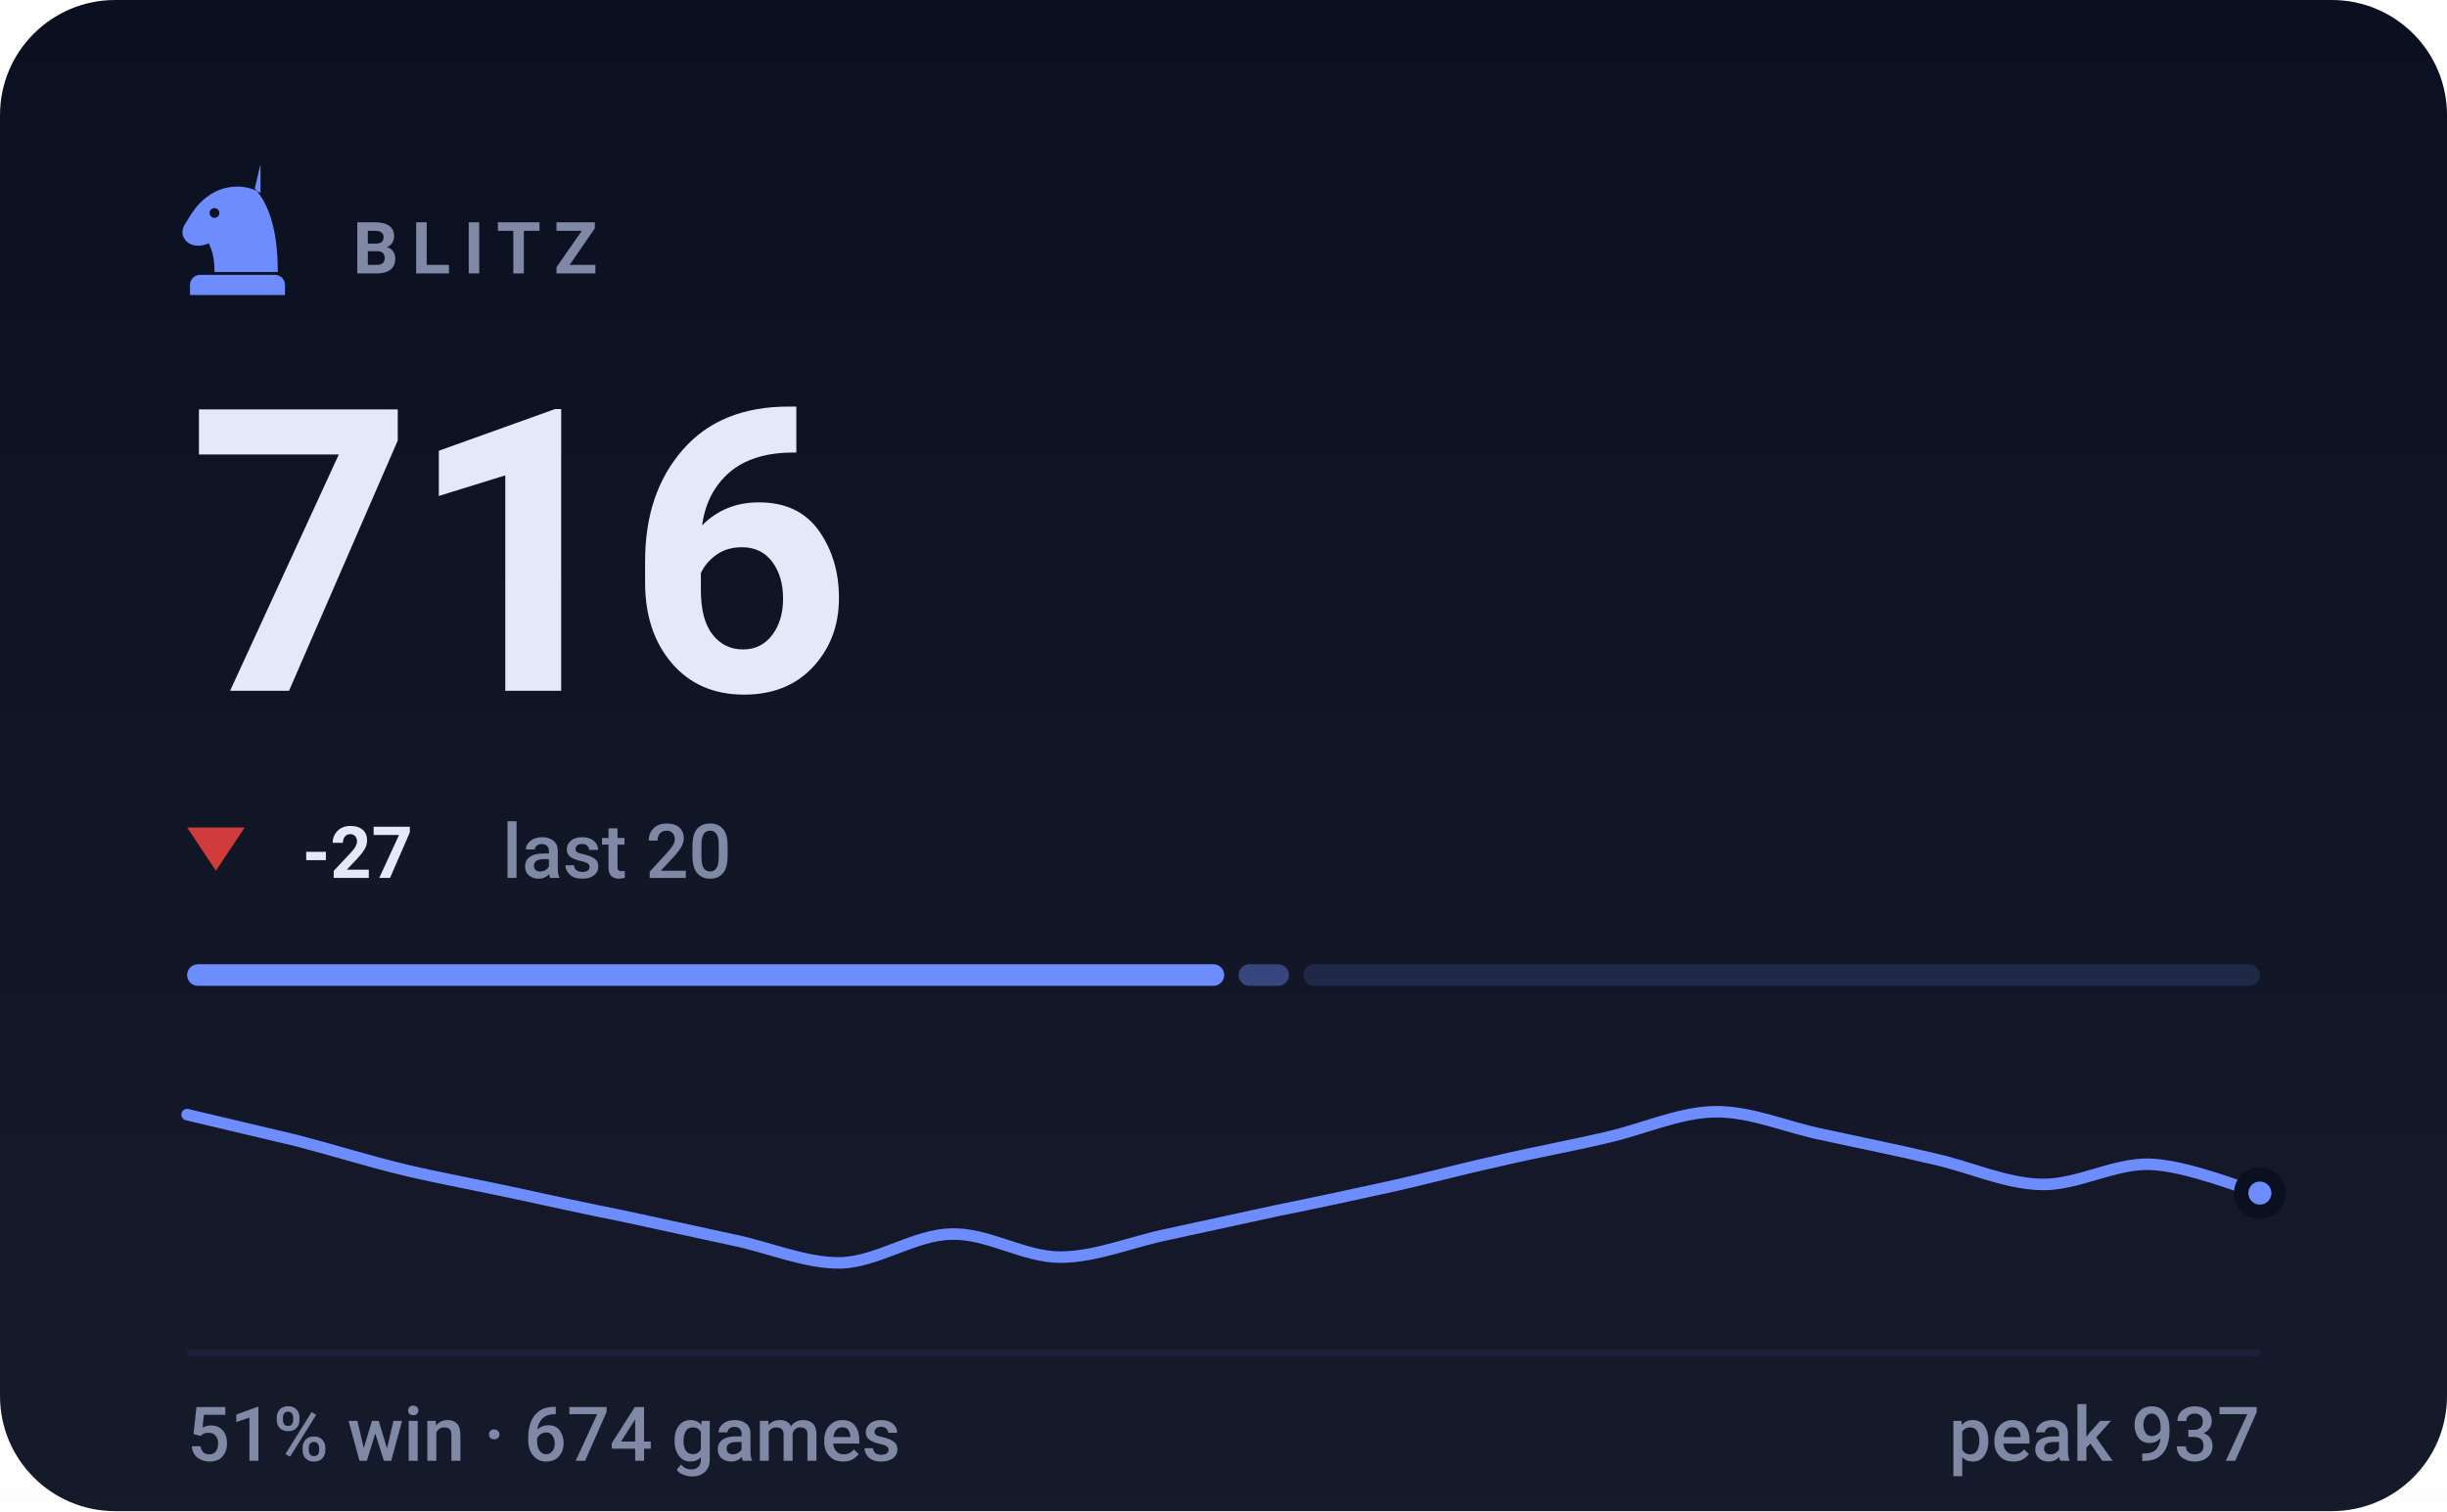
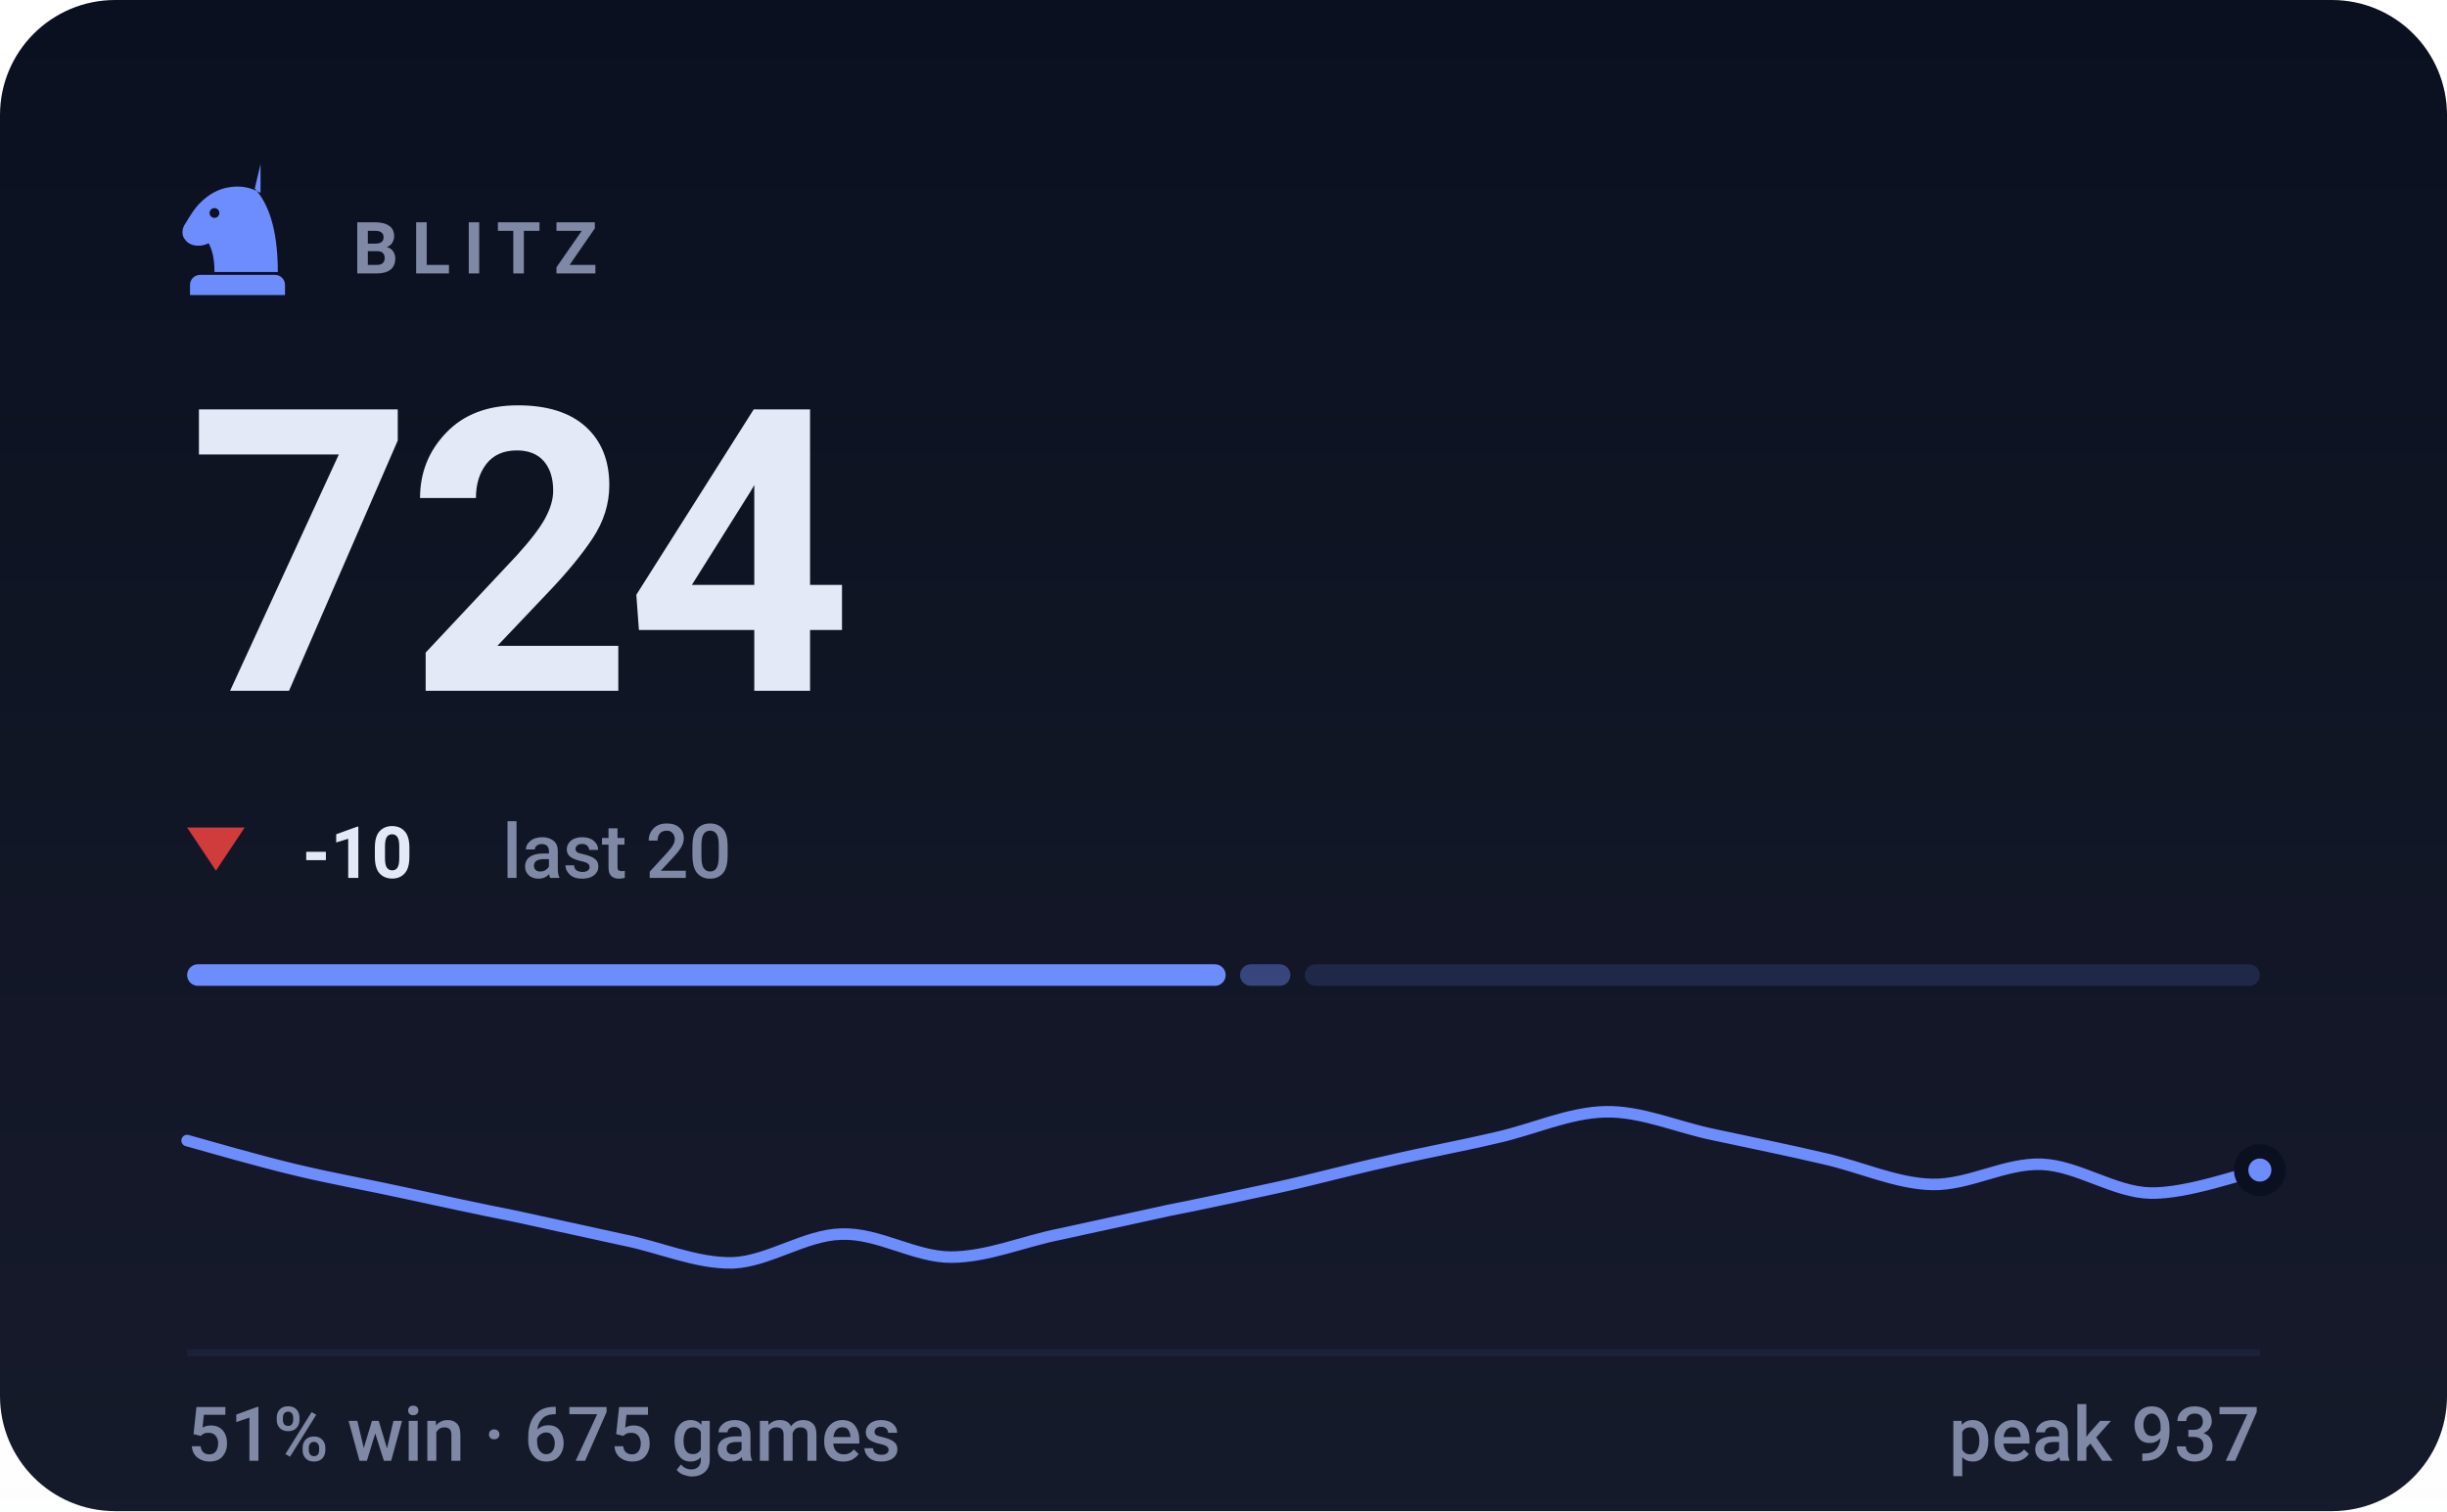
- <svg xmlns="http://www.w3.org/2000/svg" viewBox="0 0 340 210" width="340" height="210" role="img" aria-label="BLITZ rating 716, 51% win rate over 674 games">
+ <svg xmlns="http://www.w3.org/2000/svg" viewBox="0 0 340 210" width="340" height="210" role="img" aria-label="BLITZ rating 724, 51% win rate over 675 games">
  <style>svg{font-family:-apple-system,BlinkMacSystemFont,'Segoe UI',Roboto,'Helvetica Neue',Arial,sans-serif}text{fill:#e4e9f7;white-space:pre}.bg{fill:#0b1020}.acc{fill:#6d8dff}.win{fill:#1baf7a}.draw{fill:#8b8f96}.loss{fill:#d03b3b}.lbl{font-size:10px;font-weight:600;letter-spacing:.18em;fill:#7f88a5}.cap{font-size:10.5px;font-weight:500;fill:#7f88a5}.num{font-family:-apple-system,BlinkMacSystemFont,'Segoe UI',Roboto,'Helvetica Neue',Arial,sans-serif;font-weight:700;letter-spacing:-.02em}.tick{font-size:9px;font-weight:500;fill:#7f88a5;opacity:.75}.dl{font-size:10px;font-weight:600}.rule{stroke:#1a2138;stroke-width:1;fill:none}.grid{stroke:#1a2138;stroke-width:1;fill:none;opacity:.7}.ln{fill:none;stroke:#6d8dff;stroke-width:2;stroke-linecap:round;stroke-linejoin:round}.ring{stroke:#0b1020;stroke-width:2}.hollow{fill:none;stroke-width:1.5}.sq{fill:#e4e9f7;opacity:.035}</style>
  <rect class="bg" width="340" height="210" rx="16" />
  <defs>
    <linearGradient id="gp" x1="0" y1="0" x2="0" y2="1">
      <stop offset="0" stop-color="#e4e9f7" stop-opacity="0" />
      <stop offset="1" stop-color="#e4e9f7" stop-opacity=".05" />
    </linearGradient>
  </defs>
  <rect width="340" height="210" fill="url(#gp)" />
  <g class="acc" transform="translate(23.0,21.8) scale(0.2)">
    <path fill-rule="evenodd" d="M66 5l-4 17c9 10 16 27 16 58H34c0-8-1-14-4-20-6 3-13 2-16-2-3-3-3-8 0-12 3-5 6-10 10-14 6-6 13-10 21-11 7-1 14 0 21 4zM37.4 39a3.4 3.4 0 1 0-6.8 0 3.4 3.4 0 1 0 6.8 0zM24 82h52c3.9 0 7 3.1 7 7v7H17v-7c0-3.9 3.1-7 7-7z" />
  </g>
  <text class="lbl" x="49" y="38">BLITZ</text>
-   <text class="num" x="26" y="96" style="font-size:55px">716</text>
+   <text class="num" x="26" y="96" style="font-size:55px">724</text>
  <path fill="#d03b3b" d="M30 121L34 115H26Z" />
-   <text class="dl" x="42" y="122" fill="#d03b3b">-27</text>
+   <text class="dl" x="42" y="122" fill="#d03b3b">-10</text>
  <text class="cap" x="69.8" y="122">last 20</text>
-   <rect x="26.0" y="134" width="144.1" height="3" rx="1.5" fill="#6d8dff" opacity="1" />
-   <rect x="172.1" y="134" width="7.0" height="3" rx="1.5" fill="#6d8dff" opacity="0.4" />
-   <rect x="181.1" y="134" width="132.9" height="3" rx="1.5" fill="#6d8dff" opacity="0.15" />
-   <path class="ln" style="stroke-width:1.6" d="M26.0 154.9C28.5 155.5 36.1 157.3 41.2 158.5C46.2 159.8 51.3 161.4 56.3 162.6C61.4 163.8 66.4 164.7 71.5 165.8C76.5 166.9 81.6 168.0 86.6 169.0C91.7 170.1 96.7 171.2 101.8 172.3C106.8 173.3 111.9 175.6 116.9 175.5C122.0 175.3 127.1 171.6 132.1 171.5C137.2 171.3 142.2 174.7 147.3 174.7C152.3 174.7 157.4 172.5 162.4 171.5C167.5 170.4 172.5 169.3 177.6 168.2C182.6 167.2 187.7 166.1 192.7 165.0C197.8 163.9 202.8 162.5 207.9 161.4C212.9 160.2 218.0 159.3 223.1 158.1C228.1 157.0 233.2 154.6 238.2 154.5C243.3 154.4 248.3 156.7 253.4 157.7C258.4 158.8 263.5 159.8 268.5 161.0C273.6 162.1 278.6 164.5 283.7 164.6C288.7 164.7 293.8 161.6 298.8 161.8C303.9 162.0 311.5 165.1 314.0 165.8" />
-   <circle class="acc ring" cx="314.0" cy="165.8" r="2.6" />
+   <rect x="26.0" y="134" width="144.3" height="3" rx="1.5" fill="#6d8dff" opacity="1" />
+   <rect x="172.3" y="134" width="7.0" height="3" rx="1.5" fill="#6d8dff" opacity="0.4" />
+   <rect x="181.3" y="134" width="132.7" height="3" rx="1.5" fill="#6d8dff" opacity="0.15" />
+   <path class="ln" style="stroke-width:1.6" d="M26.0 158.5C28.5 159.2 36.1 161.4 41.2 162.6C46.2 163.8 51.3 164.7 56.3 165.8C61.4 166.9 66.4 168.0 71.5 169.0C76.5 170.1 81.6 171.2 86.6 172.3C91.7 173.3 96.7 175.6 101.8 175.5C106.8 175.3 111.9 171.6 116.9 171.5C122.0 171.3 127.1 174.7 132.1 174.7C137.2 174.7 142.2 172.5 147.3 171.5C152.3 170.4 157.4 169.3 162.4 168.2C167.5 167.2 172.5 166.1 177.6 165.0C182.6 163.9 187.7 162.5 192.7 161.4C197.8 160.2 202.8 159.3 207.9 158.1C212.9 157.0 218.0 154.6 223.1 154.5C228.1 154.4 233.2 156.7 238.2 157.7C243.3 158.8 248.3 159.8 253.4 161.0C258.4 162.1 263.5 164.5 268.5 164.6C273.6 164.7 278.6 161.6 283.7 161.8C288.7 162.0 293.8 165.7 298.8 165.8C303.9 165.9 311.5 163.1 314.0 162.6" />
+   <circle class="acc ring" cx="314.0" cy="162.6" r="2.6" />
  <line class="rule" x1="26" y1="188" x2="314" y2="188" />
-   <text class="cap" x="26" y="203">51% win · 674 games</text>
+   <text class="cap" x="26" y="203">51% win · 675 games</text>
  <text class="cap" x="314" y="203" text-anchor="end">peak 937</text>
</svg>
